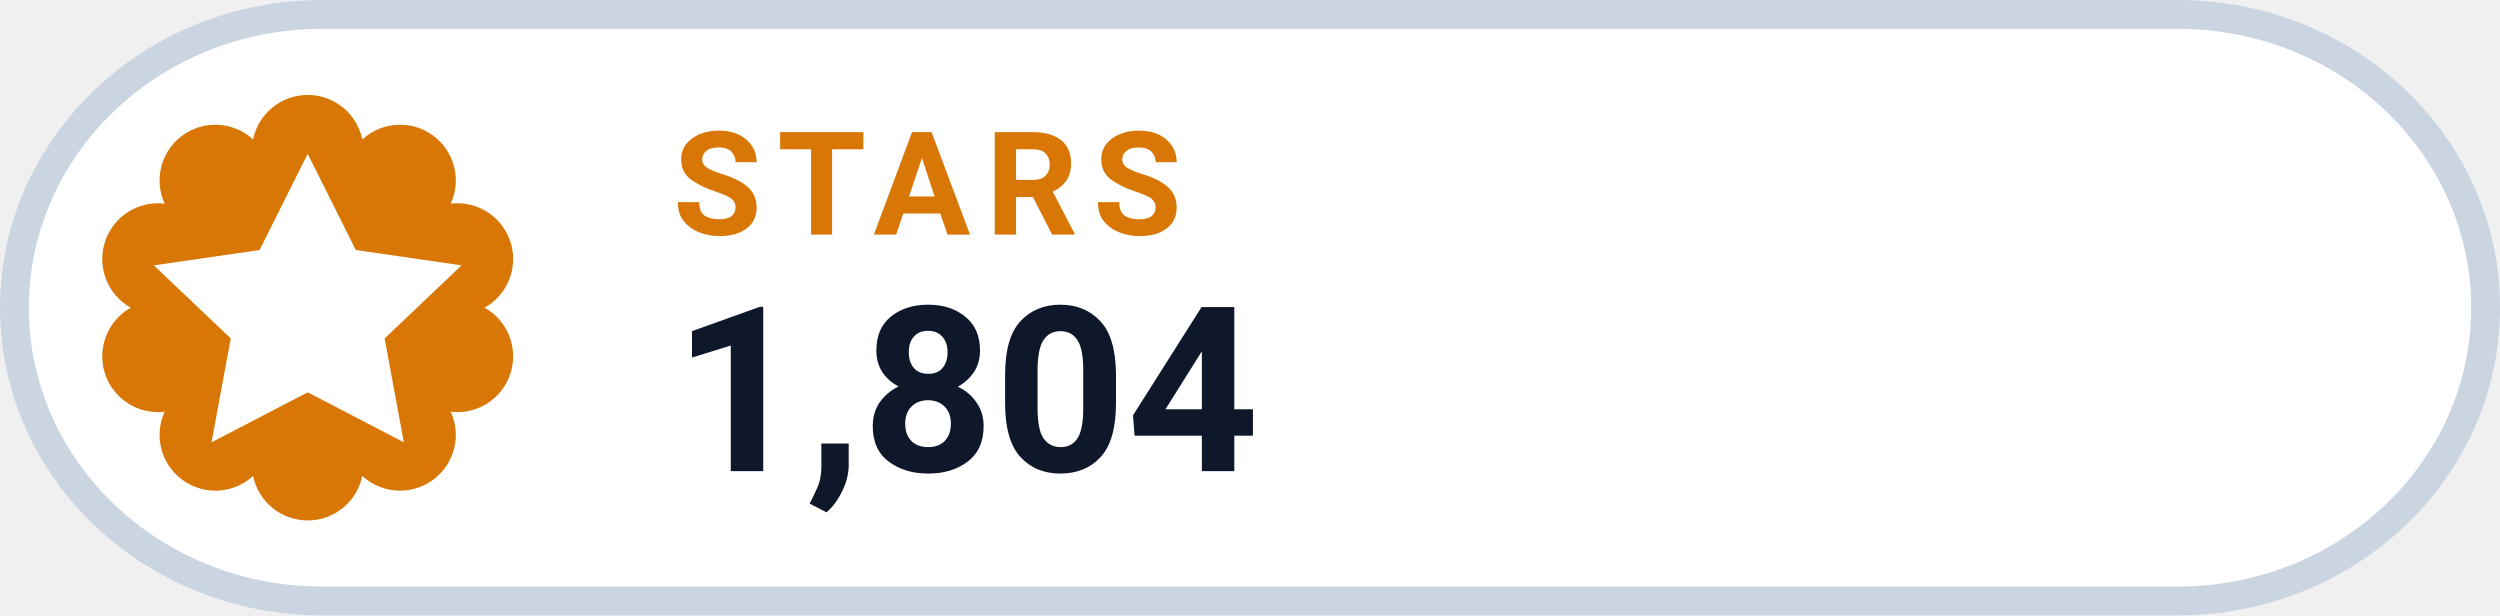
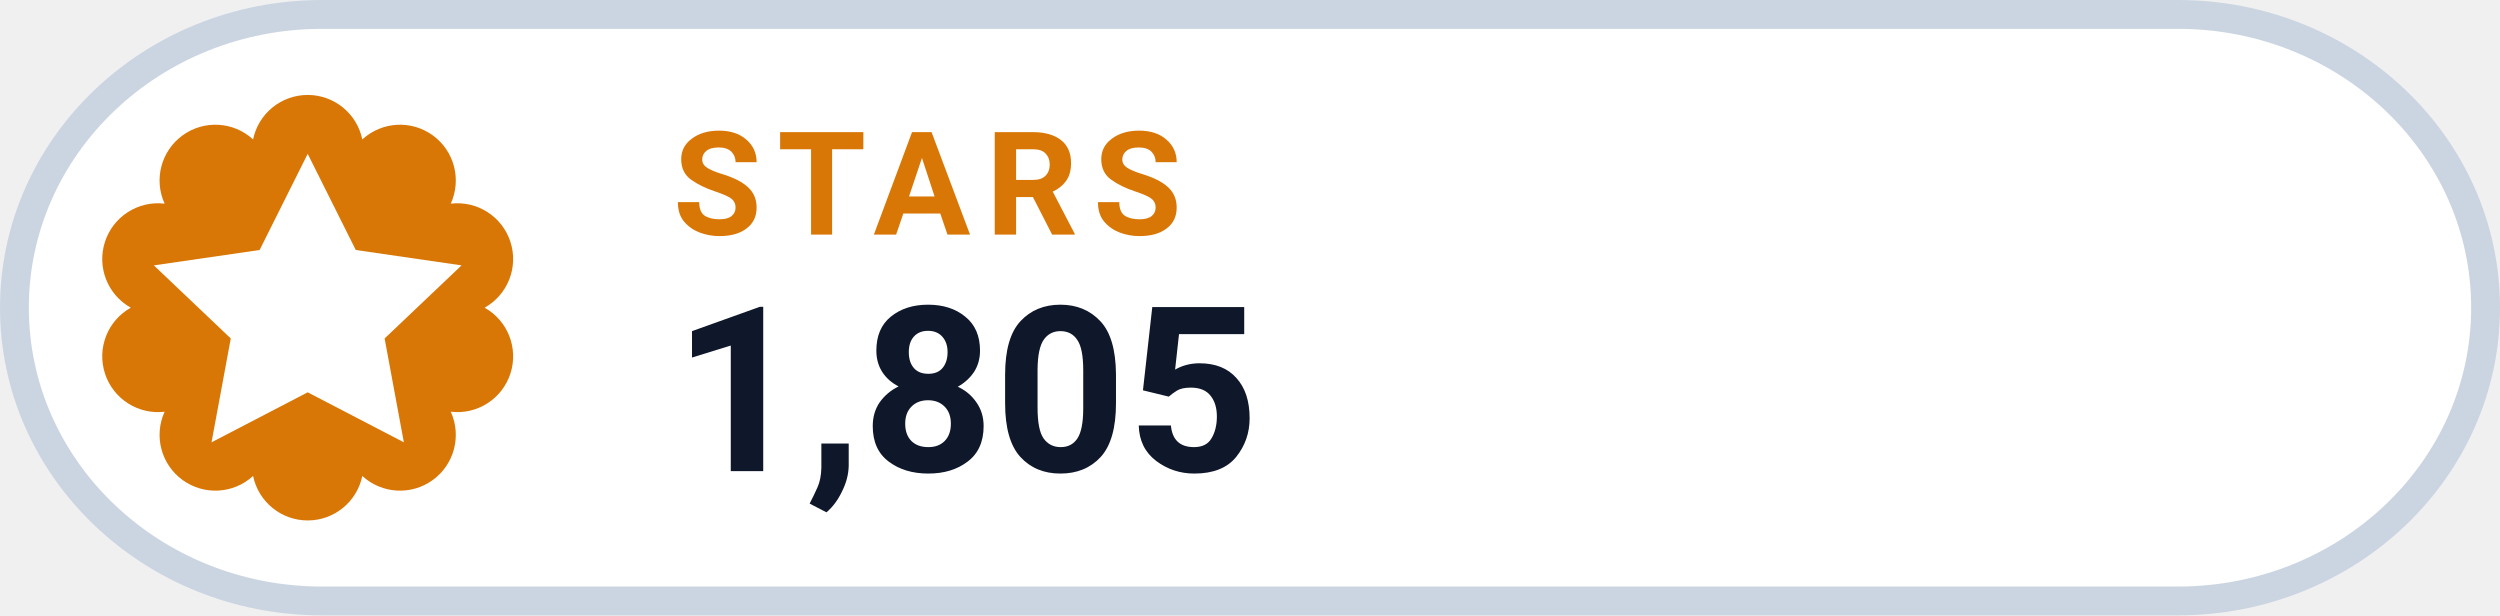
- <svg xmlns="http://www.w3.org/2000/svg" width="130" height="32" viewBox="0 0 130 32" role="img" aria-label="STARS 1,804">
+ <svg xmlns="http://www.w3.org/2000/svg" width="130" height="32" viewBox="0 0 130 32" role="img" aria-label="STARS 1,805">
  <rect x=".75" y=".75" width="128.5" height="30.5" rx="16" fill="#FFFFFF" stroke="#CBD5E1" stroke-width="1.5" />
  <path d="M 13.16 7.25 A 2.90 2.90 0 0 1 18.84 7.25 A 2.90 2.90 0 0 1 23.44 10.59 A 2.90 2.90 0 0 1 25.20 16.00 A 2.90 2.90 0 0 1 23.44 21.41 A 2.90 2.90 0 0 1 18.84 24.75 A 2.90 2.90 0 0 1 13.16 24.75 A 2.90 2.90 0 0 1 8.56 21.41 A 2.90 2.90 0 0 1 6.80 16.00 A 2.90 2.90 0 0 1 8.56 10.59 A 2.90 2.90 0 0 1 13.16 7.25 Z" fill="#D97706" />
  <g transform="translate(16 16)" style="color:#FFFFFF;">
    <path d="M0 -8 l2.5 5 5.5 .8 -4 3.8 1 5.4 -5 -2.6 -5 2.6 1 -5.4 -4 -3.8 5.5 -.8 Z" fill="currentColor" />
  </g>
  <text x="35" y="12.2" fill="#D97706" font-family="-apple-system,BlinkMacSystemFont,'Segoe UI',Roboto,Helvetica,Arial,sans-serif" font-size="7.5" font-weight="700" letter-spacing=".8">STARS</text>
-   <text x="35" y="24.5" fill="#0F172A" font-family="-apple-system,BlinkMacSystemFont,'Segoe UI',Roboto,Helvetica,Arial,sans-serif" font-size="12" font-weight="750">1,804</text>
+   <text x="35" y="24.5" fill="#0F172A" font-family="-apple-system,BlinkMacSystemFont,'Segoe UI',Roboto,Helvetica,Arial,sans-serif" font-size="12" font-weight="750">1,805</text>
</svg>
